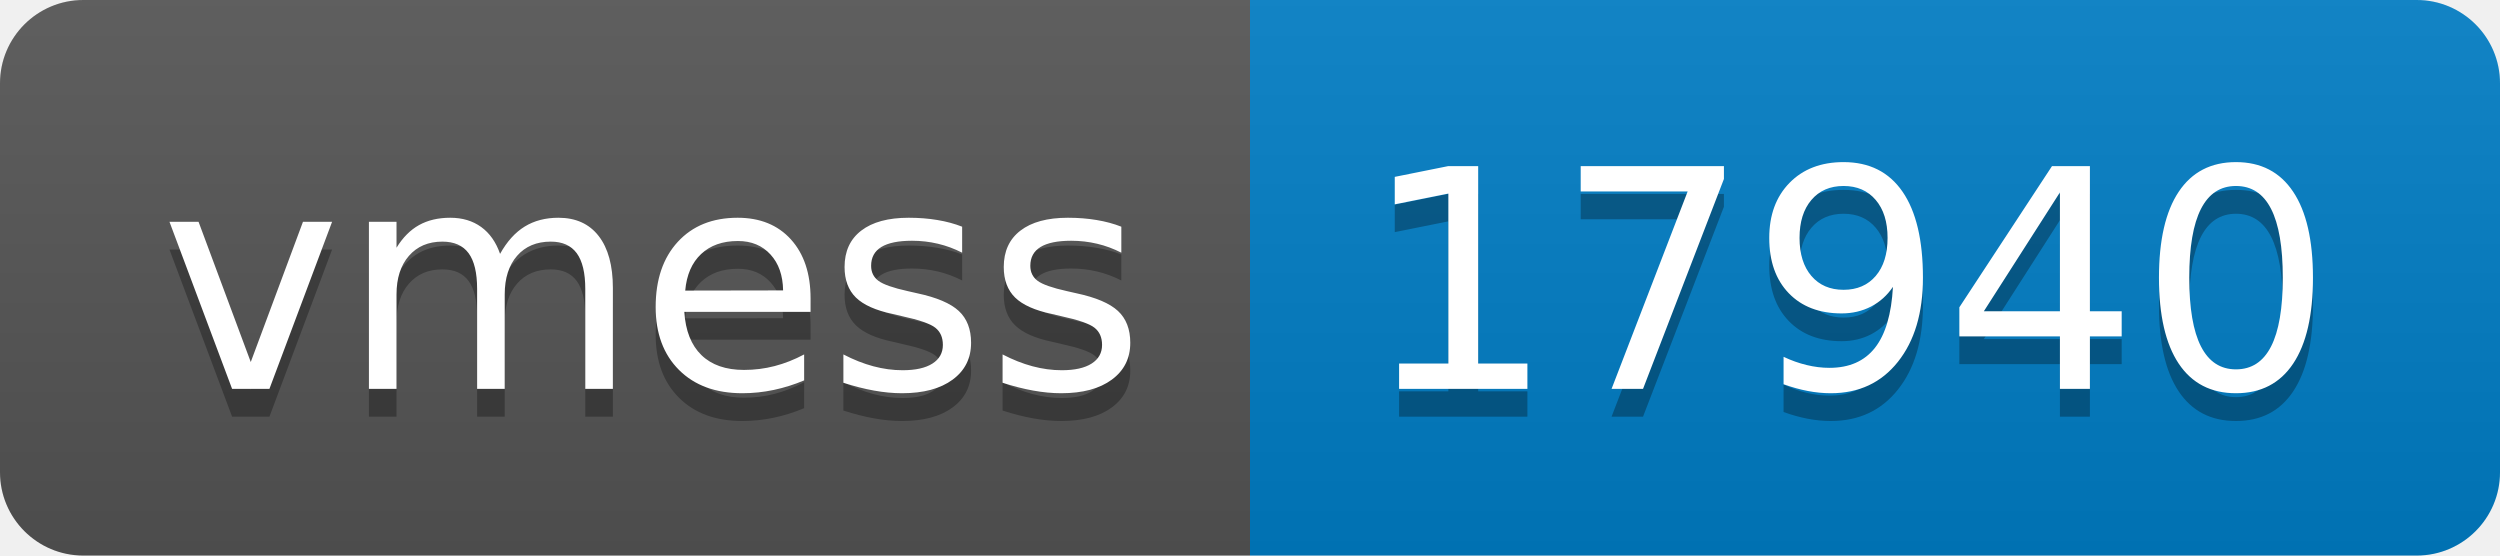
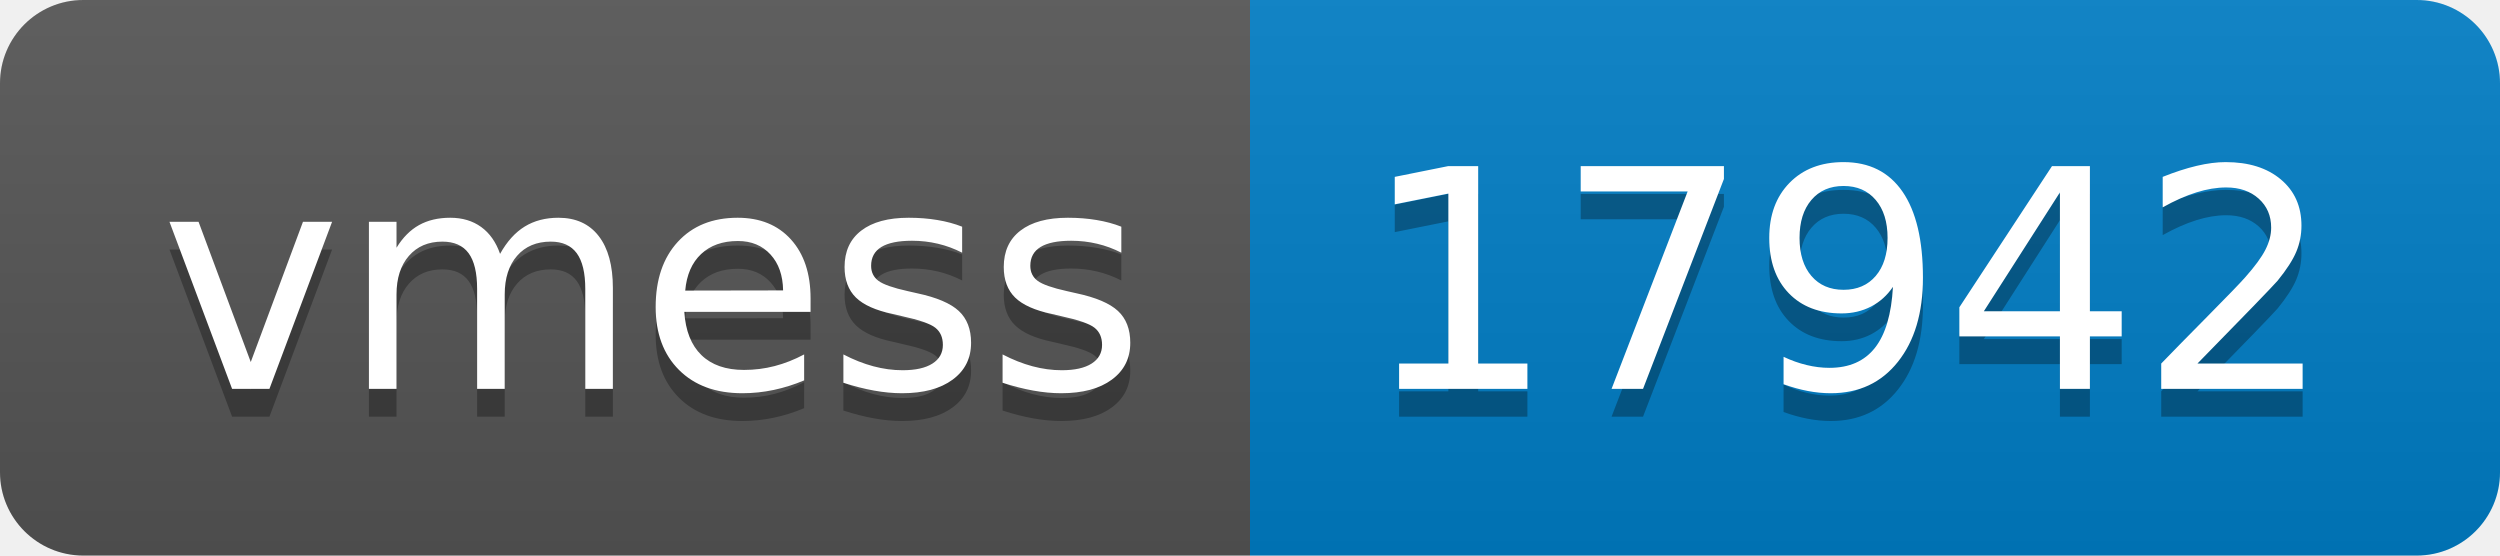
- <svg xmlns="http://www.w3.org/2000/svg" width="90" height="20" role="img" aria-label="vmess: 17940">
+ <svg xmlns="http://www.w3.org/2000/svg" width="90" height="20" role="img" aria-label="vmess: 17942">
  <linearGradient id="s" x2="0" y2="100%">
    <stop offset="0" stop-color="#bbb" stop-opacity=".1" />
    <stop offset="1" stop-opacity=".1" />
  </linearGradient>
  <clipPath id="r">
    <rect width="90" height="20" rx="3" fill="#fff" />
  </clipPath>
  <g clip-path="url(#r)">
    <rect width="45" height="20" fill="#555" />
    <rect x="45" width="45" height="20" fill="#007ec6" />
    <rect width="90" height="20" fill="url(#s)" />
  </g>
  <g fill="#fff" text-anchor="middle" font-family="Verdana,Geneva,DejaVu Sans,sans-serif" text-rendering="geometricPrecision" font-size="110">
    <text aria-hidden="true" x="235" y="150" fill="#010101" fill-opacity=".3" transform="scale(.1)" textLength="350">vmess</text>
    <text x="235" y="140" transform="scale(.1)" fill="#fff" textLength="350">vmess</text>
-     <text aria-hidden="true" x="665" y="150" fill="#010101" fill-opacity=".3" transform="scale(.1)" textLength="350">17940</text>
-     <text x="665" y="140" transform="scale(.1)" fill="#fff" textLength="350">17940</text>
+     <text aria-hidden="true" x="665" y="150" fill="#010101" fill-opacity=".3" transform="scale(.1)" textLength="350">17942</text>
+     <text x="665" y="140" transform="scale(.1)" fill="#fff" textLength="350">17942</text>
  </g>
</svg>
